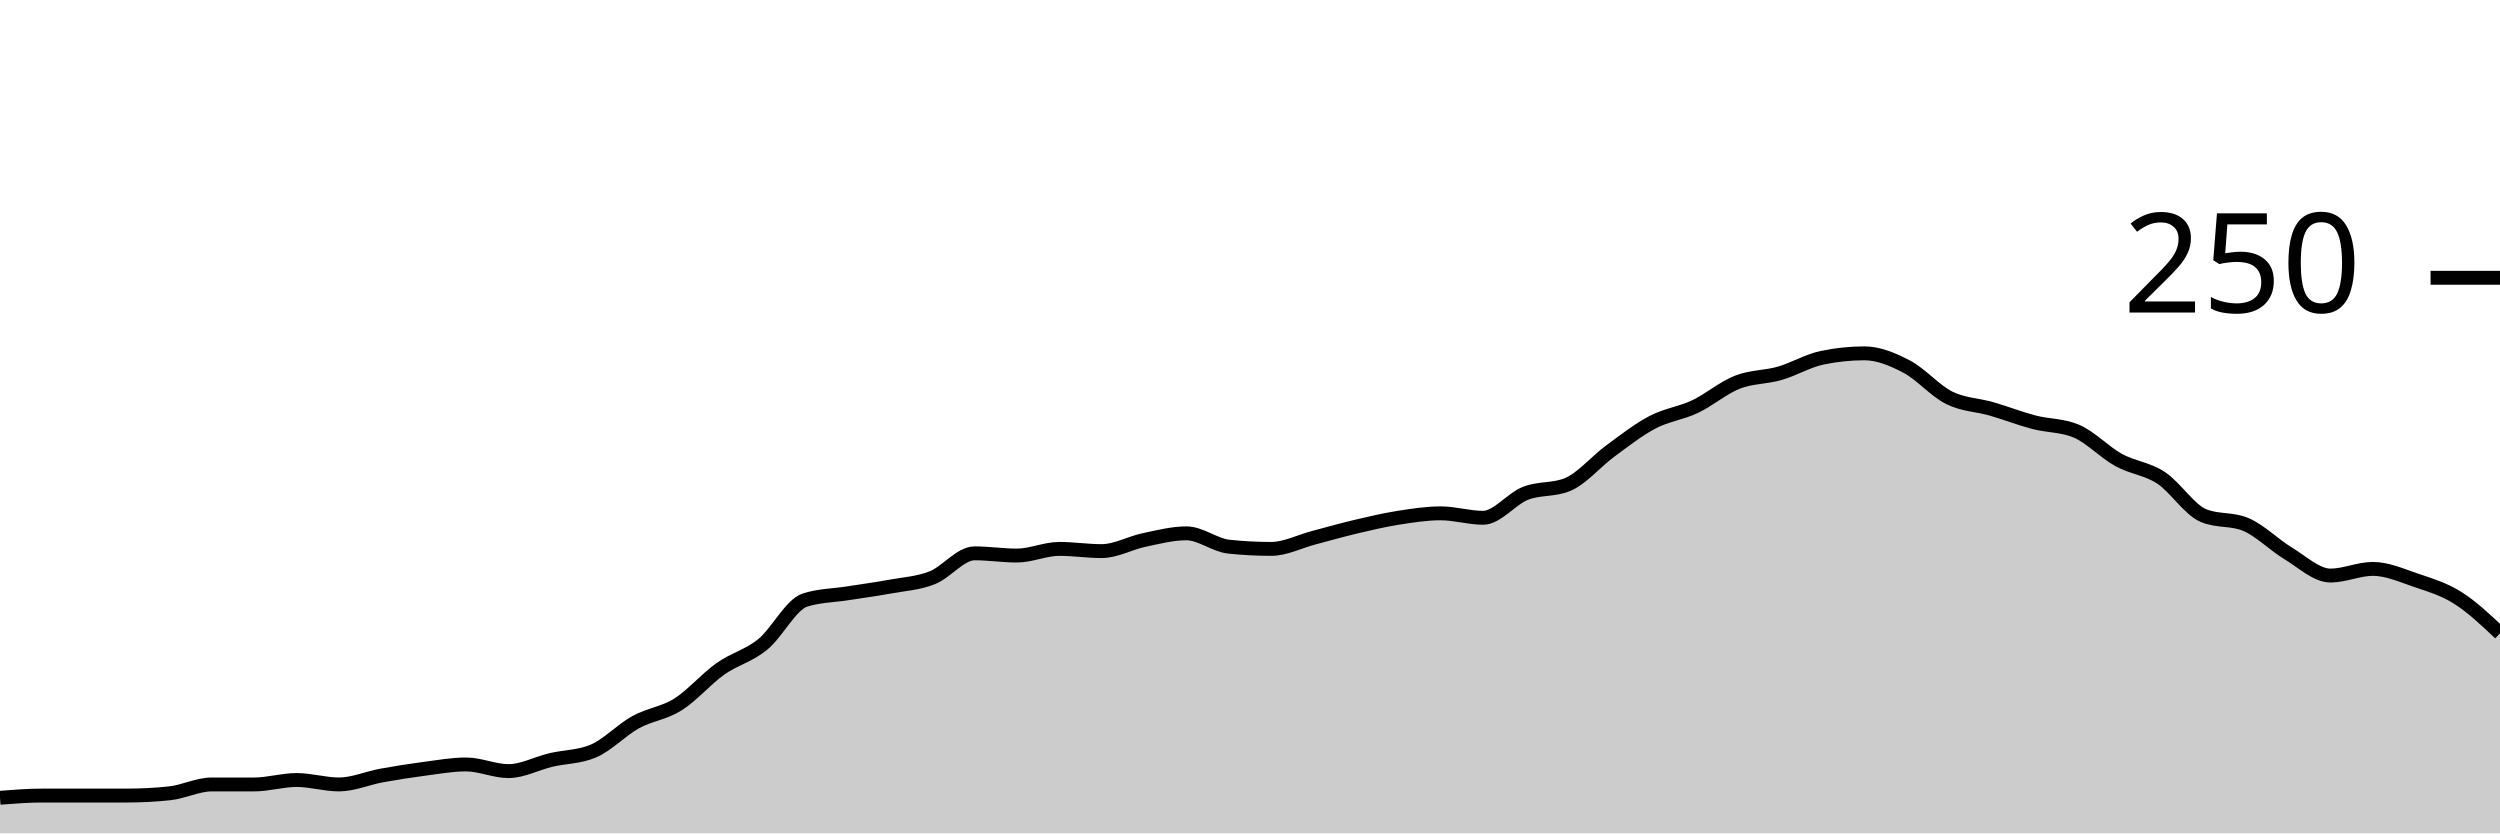
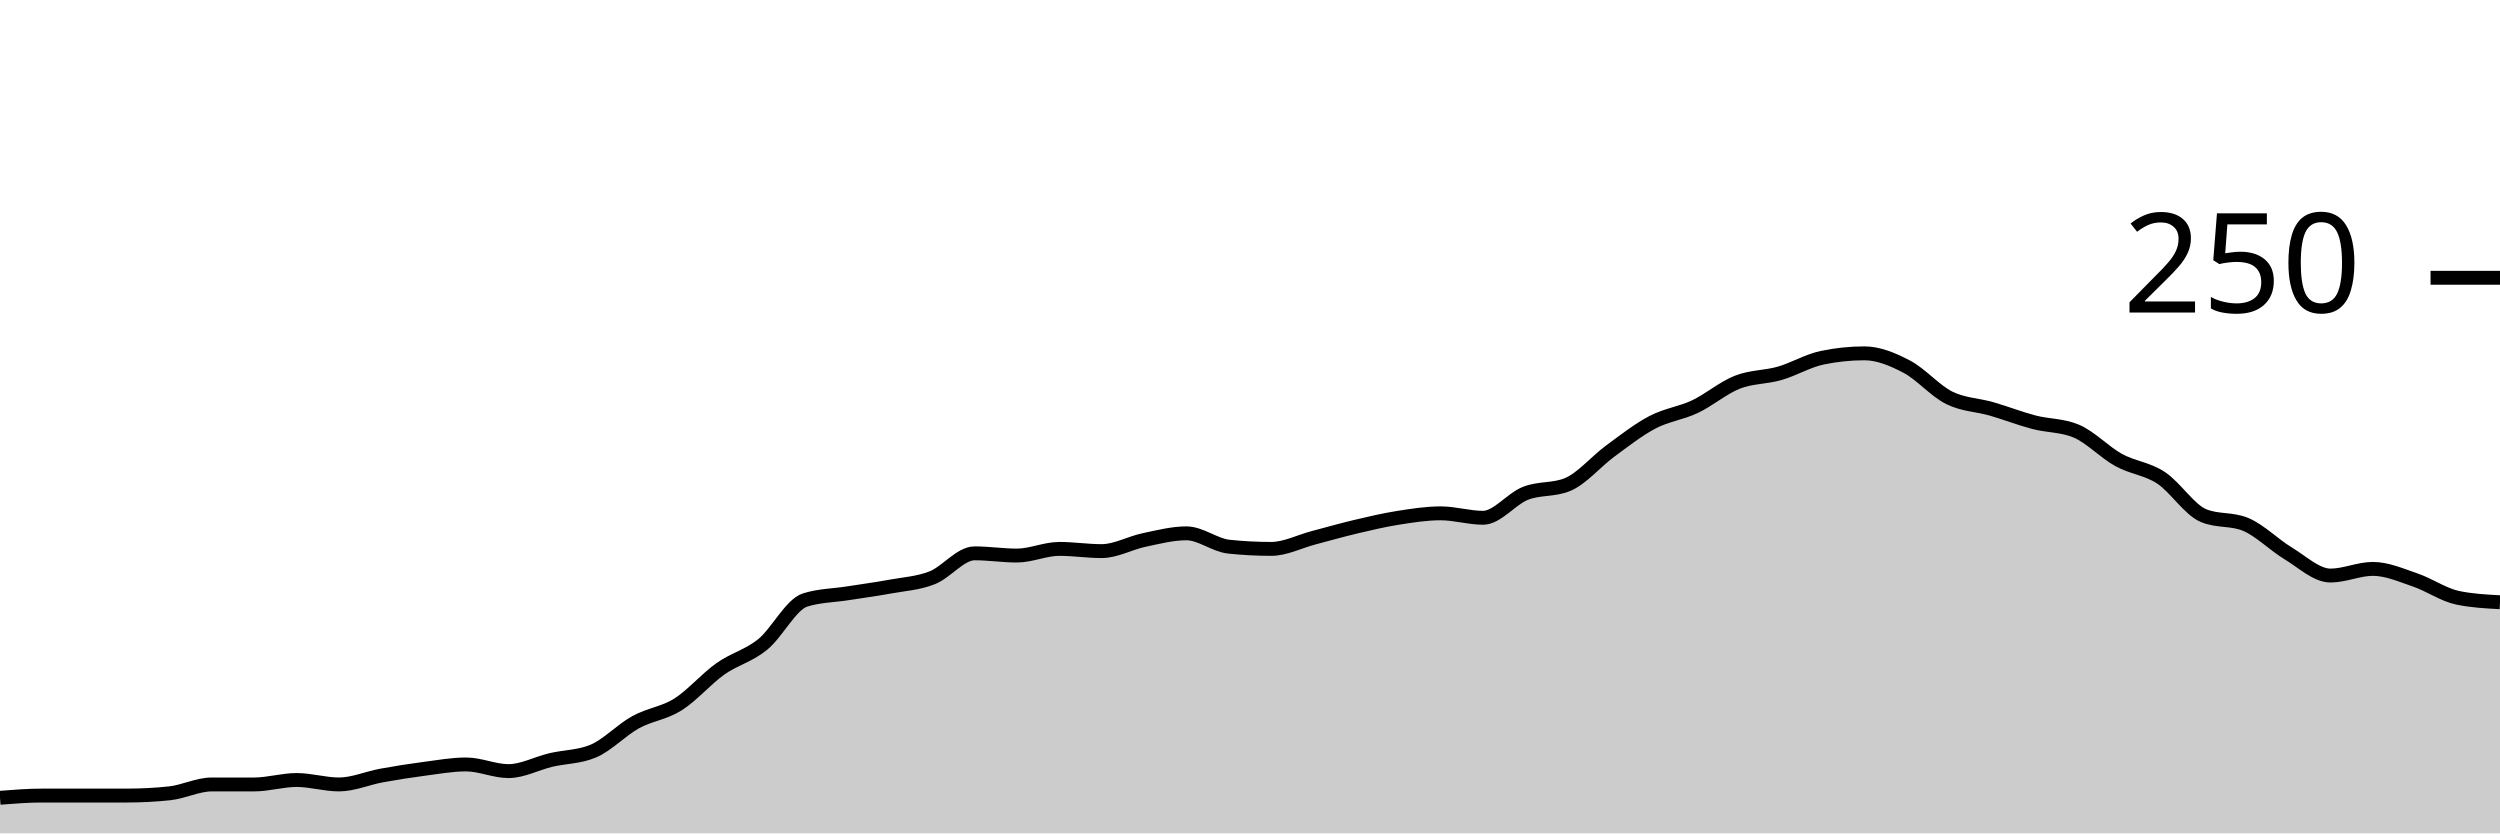
<svg xmlns="http://www.w3.org/2000/svg" viewBox="0 0 180 60">
  <g transform="translate(0,20)">
-     <path class="area" fill="rgba(0, 0, 0, 0.2)" d="M0,37.44C1.017,37.36,2.034,37.28,3.051,37.28C4.068,37.28,5.085,37.28,6.102,37.28C7.119,37.28,8.136,37.28,9.153,37.28C10.169,37.28,11.186,37.227,12.203,37.12C13.22,37.013,14.237,36.48,15.254,36.48C16.271,36.48,17.288,36.48,18.305,36.48C19.322,36.48,20.339,36.16,21.356,36.16C22.373,36.16,23.39,36.48,24.407,36.48C25.424,36.48,26.441,36.027,27.458,35.84C28.475,35.653,29.492,35.493,30.508,35.36C31.525,35.227,32.542,35.04,33.559,35.04C34.576,35.04,35.593,35.52,36.61,35.52C37.627,35.52,38.644,34.96,39.661,34.72C40.678,34.48,41.695,34.507,42.712,34.08C43.729,33.653,44.746,32.56,45.763,32C46.78,31.44,47.797,31.36,48.814,30.72C49.831,30.08,50.847,28.88,51.864,28.16C52.881,27.44,53.898,27.227,54.915,26.4C55.932,25.573,56.949,23.52,57.966,23.2C58.983,22.88,60,22.88,61.017,22.72C62.034,22.56,63.051,22.427,64.068,22.24C65.085,22.053,66.102,22,67.119,21.6C68.136,21.2,69.153,19.84,70.169,19.84C71.186,19.84,72.203,20,73.22,20C74.237,20,75.254,19.52,76.271,19.52C77.288,19.52,78.305,19.68,79.322,19.68C80.339,19.68,81.356,19.093,82.373,18.88C83.39,18.667,84.407,18.4,85.424,18.4C86.441,18.4,87.458,19.253,88.475,19.36C89.492,19.467,90.508,19.52,91.525,19.52C92.542,19.52,93.559,18.987,94.576,18.72C95.593,18.453,96.61,18.16,97.627,17.92C98.644,17.68,99.661,17.44,100.678,17.28C101.695,17.12,102.712,16.96,103.729,16.96C104.746,16.96,105.763,17.28,106.78,17.28C107.797,17.28,108.814,15.92,109.831,15.52C110.847,15.12,111.864,15.307,112.881,14.88C113.898,14.453,114.915,13.227,115.932,12.48C116.949,11.733,117.966,10.933,118.983,10.4C120,9.867,121.017,9.76,122.034,9.28C123.051,8.8,124.068,7.92,125.085,7.52C126.102,7.12,127.119,7.173,128.136,6.88C129.153,6.587,130.169,5.973,131.186,5.76C132.203,5.547,133.22,5.44,134.237,5.44C135.254,5.44,136.271,5.867,137.288,6.4C138.305,6.933,139.322,8.133,140.339,8.64C141.356,9.147,142.373,9.147,143.39,9.44C144.407,9.733,145.424,10.133,146.441,10.4C147.458,10.667,148.475,10.613,149.492,11.04C150.508,11.467,151.525,12.56,152.542,13.12C153.559,13.68,154.576,13.733,155.593,14.4C156.61,15.067,157.627,16.693,158.644,17.12C159.661,17.547,160.678,17.333,161.695,17.76C162.712,18.187,163.729,19.227,164.746,19.84C165.763,20.453,166.78,21.44,167.797,21.44C168.814,21.44,169.831,20.96,170.847,20.96C171.864,20.96,172.881,21.413,173.898,21.76C174.915,22.107,175.932,22.4,176.949,23.04C177.966,23.68,178.983,24.64,180,25.6L180,40C178.983,40,177.966,40,176.949,40C175.932,40,174.915,40,173.898,40C172.881,40,171.864,40,170.847,40C169.831,40,168.814,40,167.797,40C166.78,40,165.763,40,164.746,40C163.729,40,162.712,40,161.695,40C160.678,40,159.661,40,158.644,40C157.627,40,156.61,40,155.593,40C154.576,40,153.559,40,152.542,40C151.525,40,150.508,40,149.492,40C148.475,40,147.458,40,146.441,40C145.424,40,144.407,40,143.39,40C142.373,40,141.356,40,140.339,40C139.322,40,138.305,40,137.288,40C136.271,40,135.254,40,134.237,40C133.22,40,132.203,40,131.186,40C130.169,40,129.153,40,128.136,40C127.119,40,126.102,40,125.085,40C124.068,40,123.051,40,122.034,40C121.017,40,120,40,118.983,40C117.966,40,116.949,40,115.932,40C114.915,40,113.898,40,112.881,40C111.864,40,110.847,40,109.831,40C108.814,40,107.797,40,106.78,40C105.763,40,104.746,40,103.729,40C102.712,40,101.695,40,100.678,40C99.661,40,98.644,40,97.627,40C96.61,40,95.593,40,94.576,40C93.559,40,92.542,40,91.525,40C90.508,40,89.492,40,88.475,40C87.458,40,86.441,40,85.424,40C84.407,40,83.39,40,82.373,40C81.356,40,80.339,40,79.322,40C78.305,40,77.288,40,76.271,40C75.254,40,74.237,40,73.22,40C72.203,40,71.186,40,70.169,40C69.153,40,68.136,40,67.119,40C66.102,40,65.085,40,64.068,40C63.051,40,62.034,40,61.017,40C60,40,58.983,40,57.966,40C56.949,40,55.932,40,54.915,40C53.898,40,52.881,40,51.864,40C50.847,40,49.831,40,48.814,40C47.797,40,46.78,40,45.763,40C44.746,40,43.729,40,42.712,40C41.695,40,40.678,40,39.661,40C38.644,40,37.627,40,36.61,40C35.593,40,34.576,40,33.559,40C32.542,40,31.525,40,30.508,40C29.492,40,28.475,40,27.458,40C26.441,40,25.424,40,24.407,40C23.39,40,22.373,40,21.356,40C20.339,40,19.322,40,18.305,40C17.288,40,16.271,40,15.254,40C14.237,40,13.22,40,12.203,40C11.186,40,10.169,40,9.153,40C8.136,40,7.119,40,6.102,40C5.085,40,4.068,40,3.051,40C2.034,40,1.017,40,0,40Z" />
-     <path class="line" stroke="black" fill="none" d="M0,37.44C1.017,37.36,2.034,37.28,3.051,37.28C4.068,37.28,5.085,37.28,6.102,37.28C7.119,37.28,8.136,37.28,9.153,37.28C10.169,37.28,11.186,37.227,12.203,37.12C13.22,37.013,14.237,36.48,15.254,36.48C16.271,36.48,17.288,36.48,18.305,36.48C19.322,36.48,20.339,36.16,21.356,36.16C22.373,36.16,23.39,36.48,24.407,36.48C25.424,36.48,26.441,36.027,27.458,35.84C28.475,35.653,29.492,35.493,30.508,35.36C31.525,35.227,32.542,35.04,33.559,35.04C34.576,35.04,35.593,35.52,36.61,35.52C37.627,35.52,38.644,34.96,39.661,34.72C40.678,34.48,41.695,34.507,42.712,34.08C43.729,33.653,44.746,32.56,45.763,32C46.78,31.44,47.797,31.36,48.814,30.72C49.831,30.08,50.847,28.88,51.864,28.16C52.881,27.44,53.898,27.227,54.915,26.4C55.932,25.573,56.949,23.52,57.966,23.2C58.983,22.88,60,22.88,61.017,22.72C62.034,22.56,63.051,22.427,64.068,22.24C65.085,22.053,66.102,22,67.119,21.6C68.136,21.2,69.153,19.84,70.169,19.84C71.186,19.84,72.203,20,73.22,20C74.237,20,75.254,19.52,76.271,19.52C77.288,19.52,78.305,19.68,79.322,19.68C80.339,19.68,81.356,19.093,82.373,18.88C83.39,18.667,84.407,18.4,85.424,18.4C86.441,18.4,87.458,19.253,88.475,19.36C89.492,19.467,90.508,19.52,91.525,19.52C92.542,19.52,93.559,18.987,94.576,18.72C95.593,18.453,96.61,18.16,97.627,17.92C98.644,17.68,99.661,17.44,100.678,17.28C101.695,17.12,102.712,16.96,103.729,16.96C104.746,16.96,105.763,17.28,106.78,17.28C107.797,17.28,108.814,15.92,109.831,15.52C110.847,15.12,111.864,15.307,112.881,14.88C113.898,14.453,114.915,13.227,115.932,12.48C116.949,11.733,117.966,10.933,118.983,10.4C120,9.867,121.017,9.76,122.034,9.28C123.051,8.8,124.068,7.92,125.085,7.52C126.102,7.12,127.119,7.173,128.136,6.88C129.153,6.587,130.169,5.973,131.186,5.76C132.203,5.547,133.22,5.44,134.237,5.44C135.254,5.44,136.271,5.867,137.288,6.4C138.305,6.933,139.322,8.133,140.339,8.64C141.356,9.147,142.373,9.147,143.39,9.44C144.407,9.733,145.424,10.133,146.441,10.4C147.458,10.667,148.475,10.613,149.492,11.04C150.508,11.467,151.525,12.56,152.542,13.12C153.559,13.68,154.576,13.733,155.593,14.4C156.61,15.067,157.627,16.693,158.644,17.12C159.661,17.547,160.678,17.333,161.695,17.76C162.712,18.187,163.729,19.227,164.746,19.84C165.763,20.453,166.78,21.44,167.797,21.44C168.814,21.44,169.831,20.96,170.847,20.96C171.864,20.96,172.881,21.413,173.898,21.76C174.915,22.107,175.932,22.4,176.949,23.04C177.966,23.68,178.983,24.64,180,25.6" />
+     <path class="area" fill="rgba(0, 0, 0, 0.2)" d="M0,37.44C1.017,37.36,2.034,37.28,3.051,37.28C4.068,37.28,5.085,37.28,6.102,37.28C7.119,37.28,8.136,37.28,9.153,37.28C10.169,37.28,11.186,37.227,12.203,37.12C13.22,37.013,14.237,36.48,15.254,36.48C16.271,36.48,17.288,36.48,18.305,36.48C19.322,36.48,20.339,36.16,21.356,36.16C22.373,36.16,23.39,36.48,24.407,36.48C25.424,36.48,26.441,36.027,27.458,35.84C28.475,35.653,29.492,35.493,30.508,35.36C31.525,35.227,32.542,35.04,33.559,35.04C34.576,35.04,35.593,35.52,36.61,35.52C37.627,35.52,38.644,34.96,39.661,34.72C40.678,34.48,41.695,34.507,42.712,34.08C43.729,33.653,44.746,32.56,45.763,32C46.78,31.44,47.797,31.36,48.814,30.72C49.831,30.08,50.847,28.88,51.864,28.16C52.881,27.44,53.898,27.227,54.915,26.4C55.932,25.573,56.949,23.52,57.966,23.2C58.983,22.88,60,22.88,61.017,22.72C62.034,22.56,63.051,22.427,64.068,22.24C65.085,22.053,66.102,22,67.119,21.6C68.136,21.2,69.153,19.84,70.169,19.84C71.186,19.84,72.203,20,73.22,20C74.237,20,75.254,19.52,76.271,19.52C77.288,19.52,78.305,19.68,79.322,19.68C80.339,19.68,81.356,19.093,82.373,18.88C83.39,18.667,84.407,18.4,85.424,18.4C86.441,18.4,87.458,19.253,88.475,19.36C89.492,19.467,90.508,19.52,91.525,19.52C92.542,19.52,93.559,18.987,94.576,18.72C95.593,18.453,96.61,18.16,97.627,17.92C98.644,17.68,99.661,17.44,100.678,17.28C101.695,17.12,102.712,16.96,103.729,16.96C104.746,16.96,105.763,17.28,106.78,17.28C107.797,17.28,108.814,15.92,109.831,15.52C110.847,15.12,111.864,15.307,112.881,14.88C113.898,14.453,114.915,13.227,115.932,12.48C116.949,11.733,117.966,10.933,118.983,10.4C120,9.867,121.017,9.76,122.034,9.28C123.051,8.8,124.068,7.92,125.085,7.52C126.102,7.12,127.119,7.173,128.136,6.88C129.153,6.587,130.169,5.973,131.186,5.76C132.203,5.547,133.22,5.44,134.237,5.44C135.254,5.44,136.271,5.867,137.288,6.4C138.305,6.933,139.322,8.133,140.339,8.64C141.356,9.147,142.373,9.147,143.39,9.44C144.407,9.733,145.424,10.133,146.441,10.4C147.458,10.667,148.475,10.613,149.492,11.04C150.508,11.467,151.525,12.56,152.542,13.12C153.559,13.68,154.576,13.733,155.593,14.4C156.61,15.067,157.627,16.693,158.644,17.12C159.661,17.547,160.678,17.333,161.695,17.76C162.712,18.187,163.729,19.227,164.746,19.84C165.763,20.453,166.78,21.44,167.797,21.44C168.814,21.44,169.831,20.96,170.847,20.96C171.864,20.96,172.881,21.413,173.898,21.76C174.915,22.107,175.932,22.827,176.949,23.04C177.966,23.253,178.983,23.307,180,23.36L180,40C178.983,40,177.966,40,176.949,40C175.932,40,174.915,40,173.898,40C172.881,40,171.864,40,170.847,40C169.831,40,168.814,40,167.797,40C166.78,40,165.763,40,164.746,40C163.729,40,162.712,40,161.695,40C160.678,40,159.661,40,158.644,40C157.627,40,156.61,40,155.593,40C154.576,40,153.559,40,152.542,40C151.525,40,150.508,40,149.492,40C148.475,40,147.458,40,146.441,40C145.424,40,144.407,40,143.39,40C142.373,40,141.356,40,140.339,40C139.322,40,138.305,40,137.288,40C136.271,40,135.254,40,134.237,40C133.22,40,132.203,40,131.186,40C130.169,40,129.153,40,128.136,40C127.119,40,126.102,40,125.085,40C124.068,40,123.051,40,122.034,40C121.017,40,120,40,118.983,40C117.966,40,116.949,40,115.932,40C114.915,40,113.898,40,112.881,40C111.864,40,110.847,40,109.831,40C108.814,40,107.797,40,106.78,40C105.763,40,104.746,40,103.729,40C102.712,40,101.695,40,100.678,40C99.661,40,98.644,40,97.627,40C96.61,40,95.593,40,94.576,40C93.559,40,92.542,40,91.525,40C90.508,40,89.492,40,88.475,40C87.458,40,86.441,40,85.424,40C84.407,40,83.39,40,82.373,40C81.356,40,80.339,40,79.322,40C78.305,40,77.288,40,76.271,40C75.254,40,74.237,40,73.22,40C72.203,40,71.186,40,70.169,40C69.153,40,68.136,40,67.119,40C66.102,40,65.085,40,64.068,40C63.051,40,62.034,40,61.017,40C60,40,58.983,40,57.966,40C56.949,40,55.932,40,54.915,40C53.898,40,52.881,40,51.864,40C50.847,40,49.831,40,48.814,40C47.797,40,46.78,40,45.763,40C44.746,40,43.729,40,42.712,40C41.695,40,40.678,40,39.661,40C38.644,40,37.627,40,36.61,40C35.593,40,34.576,40,33.559,40C32.542,40,31.525,40,30.508,40C29.492,40,28.475,40,27.458,40C26.441,40,25.424,40,24.407,40C23.39,40,22.373,40,21.356,40C20.339,40,19.322,40,18.305,40C17.288,40,16.271,40,15.254,40C14.237,40,13.22,40,12.203,40C11.186,40,10.169,40,9.153,40C8.136,40,7.119,40,6.102,40C5.085,40,4.068,40,3.051,40C2.034,40,1.017,40,0,40Z" />
+     <path class="line" stroke="black" fill="none" d="M0,37.44C1.017,37.36,2.034,37.28,3.051,37.28C4.068,37.28,5.085,37.28,6.102,37.28C7.119,37.28,8.136,37.28,9.153,37.28C10.169,37.28,11.186,37.227,12.203,37.12C13.22,37.013,14.237,36.48,15.254,36.48C16.271,36.48,17.288,36.48,18.305,36.48C19.322,36.48,20.339,36.16,21.356,36.16C22.373,36.16,23.39,36.48,24.407,36.48C25.424,36.48,26.441,36.027,27.458,35.84C28.475,35.653,29.492,35.493,30.508,35.36C31.525,35.227,32.542,35.04,33.559,35.04C34.576,35.04,35.593,35.52,36.61,35.52C37.627,35.52,38.644,34.96,39.661,34.72C40.678,34.48,41.695,34.507,42.712,34.08C43.729,33.653,44.746,32.56,45.763,32C46.78,31.44,47.797,31.36,48.814,30.72C49.831,30.08,50.847,28.88,51.864,28.16C52.881,27.44,53.898,27.227,54.915,26.4C55.932,25.573,56.949,23.52,57.966,23.2C58.983,22.88,60,22.88,61.017,22.72C62.034,22.56,63.051,22.427,64.068,22.24C65.085,22.053,66.102,22,67.119,21.6C68.136,21.2,69.153,19.84,70.169,19.84C71.186,19.84,72.203,20,73.22,20C74.237,20,75.254,19.52,76.271,19.52C77.288,19.52,78.305,19.68,79.322,19.68C80.339,19.68,81.356,19.093,82.373,18.88C83.39,18.667,84.407,18.4,85.424,18.4C86.441,18.4,87.458,19.253,88.475,19.36C89.492,19.467,90.508,19.52,91.525,19.52C92.542,19.52,93.559,18.987,94.576,18.72C95.593,18.453,96.61,18.16,97.627,17.92C98.644,17.68,99.661,17.44,100.678,17.28C101.695,17.12,102.712,16.96,103.729,16.96C104.746,16.96,105.763,17.28,106.78,17.28C107.797,17.28,108.814,15.92,109.831,15.52C110.847,15.12,111.864,15.307,112.881,14.88C113.898,14.453,114.915,13.227,115.932,12.48C116.949,11.733,117.966,10.933,118.983,10.4C120,9.867,121.017,9.76,122.034,9.28C123.051,8.8,124.068,7.92,125.085,7.52C126.102,7.12,127.119,7.173,128.136,6.88C129.153,6.587,130.169,5.973,131.186,5.76C132.203,5.547,133.22,5.44,134.237,5.44C135.254,5.44,136.271,5.867,137.288,6.4C138.305,6.933,139.322,8.133,140.339,8.64C141.356,9.147,142.373,9.147,143.39,9.44C144.407,9.733,145.424,10.133,146.441,10.4C147.458,10.667,148.475,10.613,149.492,11.04C150.508,11.467,151.525,12.56,152.542,13.12C153.559,13.68,154.576,13.733,155.593,14.4C156.61,15.067,157.627,16.693,158.644,17.12C159.661,17.547,160.678,17.333,161.695,17.76C162.712,18.187,163.729,19.227,164.746,19.84C165.763,20.453,166.78,21.44,167.797,21.44C168.814,21.44,169.831,20.96,170.847,20.96C171.864,20.96,172.881,21.413,173.898,21.76C174.915,22.107,175.932,22.827,176.949,23.04C177.966,23.253,178.983,23.307,180,23.36" />
    <path class="axis-ceiling" stroke-width="1" stroke="black" fill="none" d="M175,0L180,0" />
    <text class="axis-ceiling-label" font-family="sans-serif" text-anchor="end" font-size="10px" x="170" y="2.5">250</text>
  </g>
</svg>
